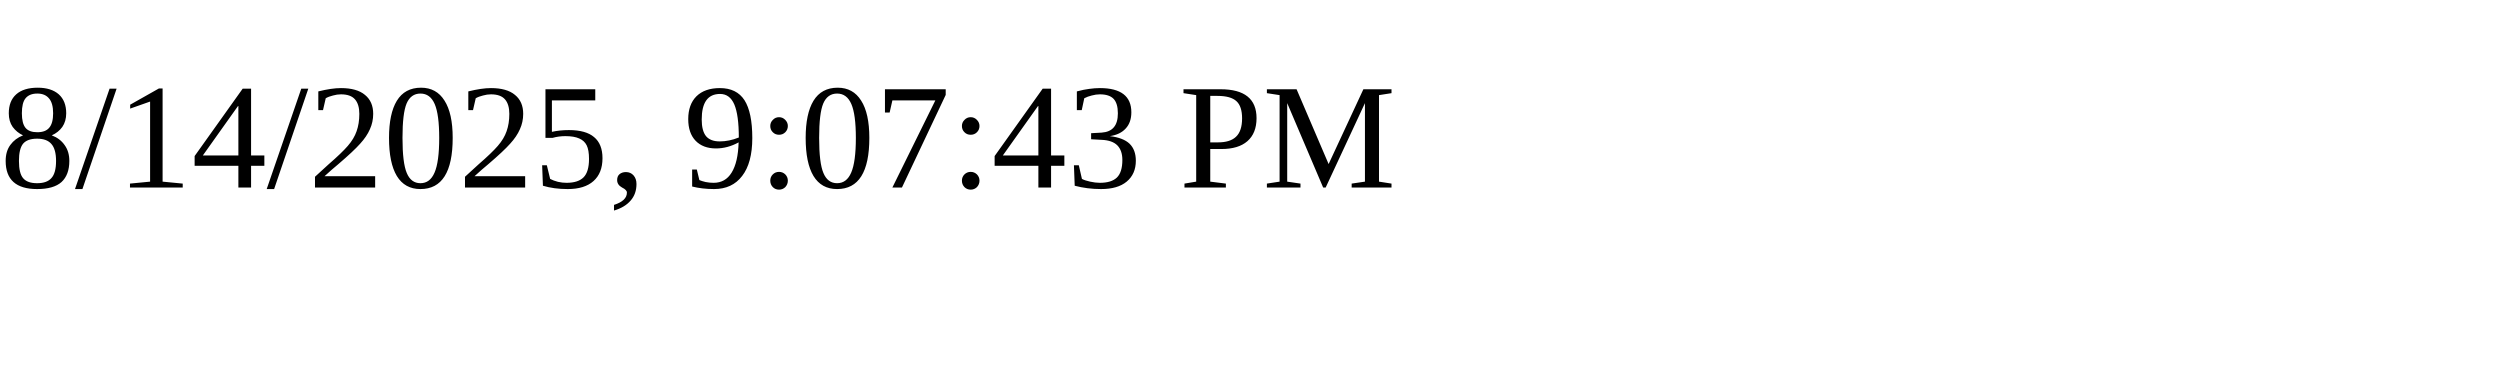
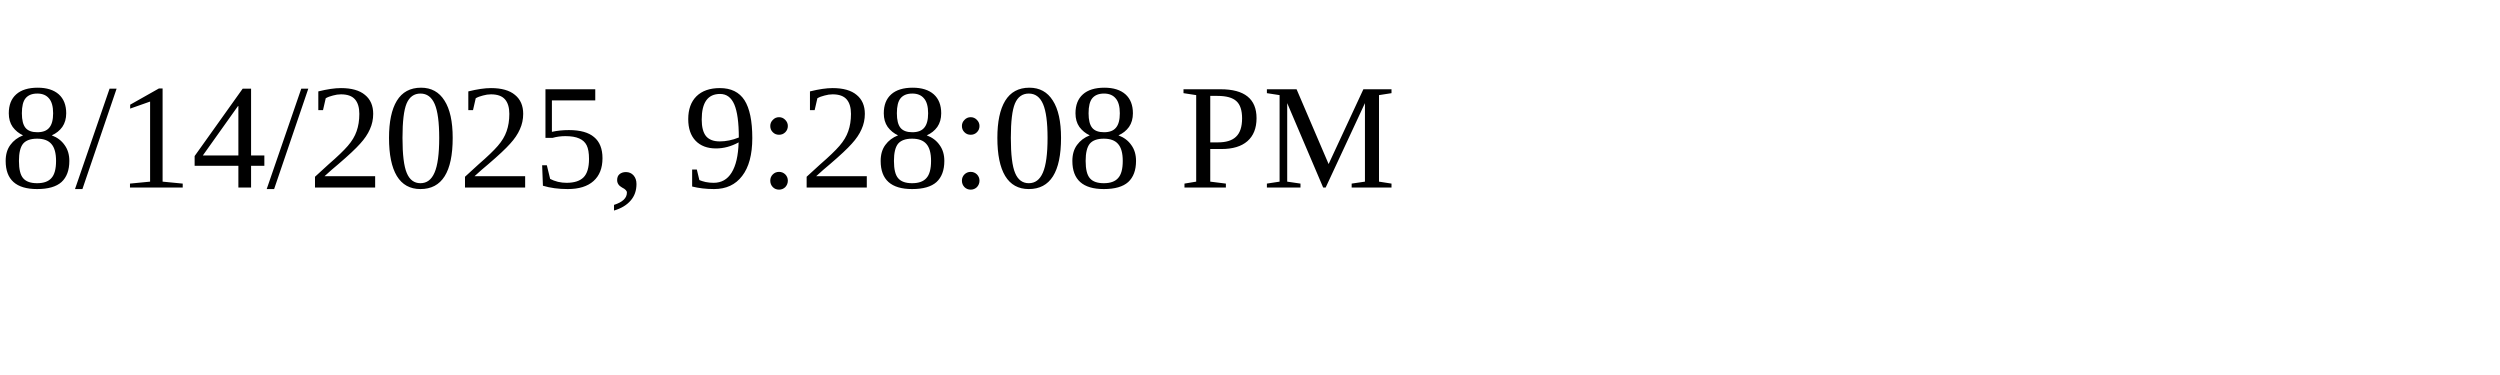
<svg xmlns="http://www.w3.org/2000/svg" height="30" width="200">
-   <text x="0" y="15">8/14/2025, 9:07:43 PM</text>
+   <text x="0" y="15">8/14/2025, 9:28:08 PM</text>
</svg>
